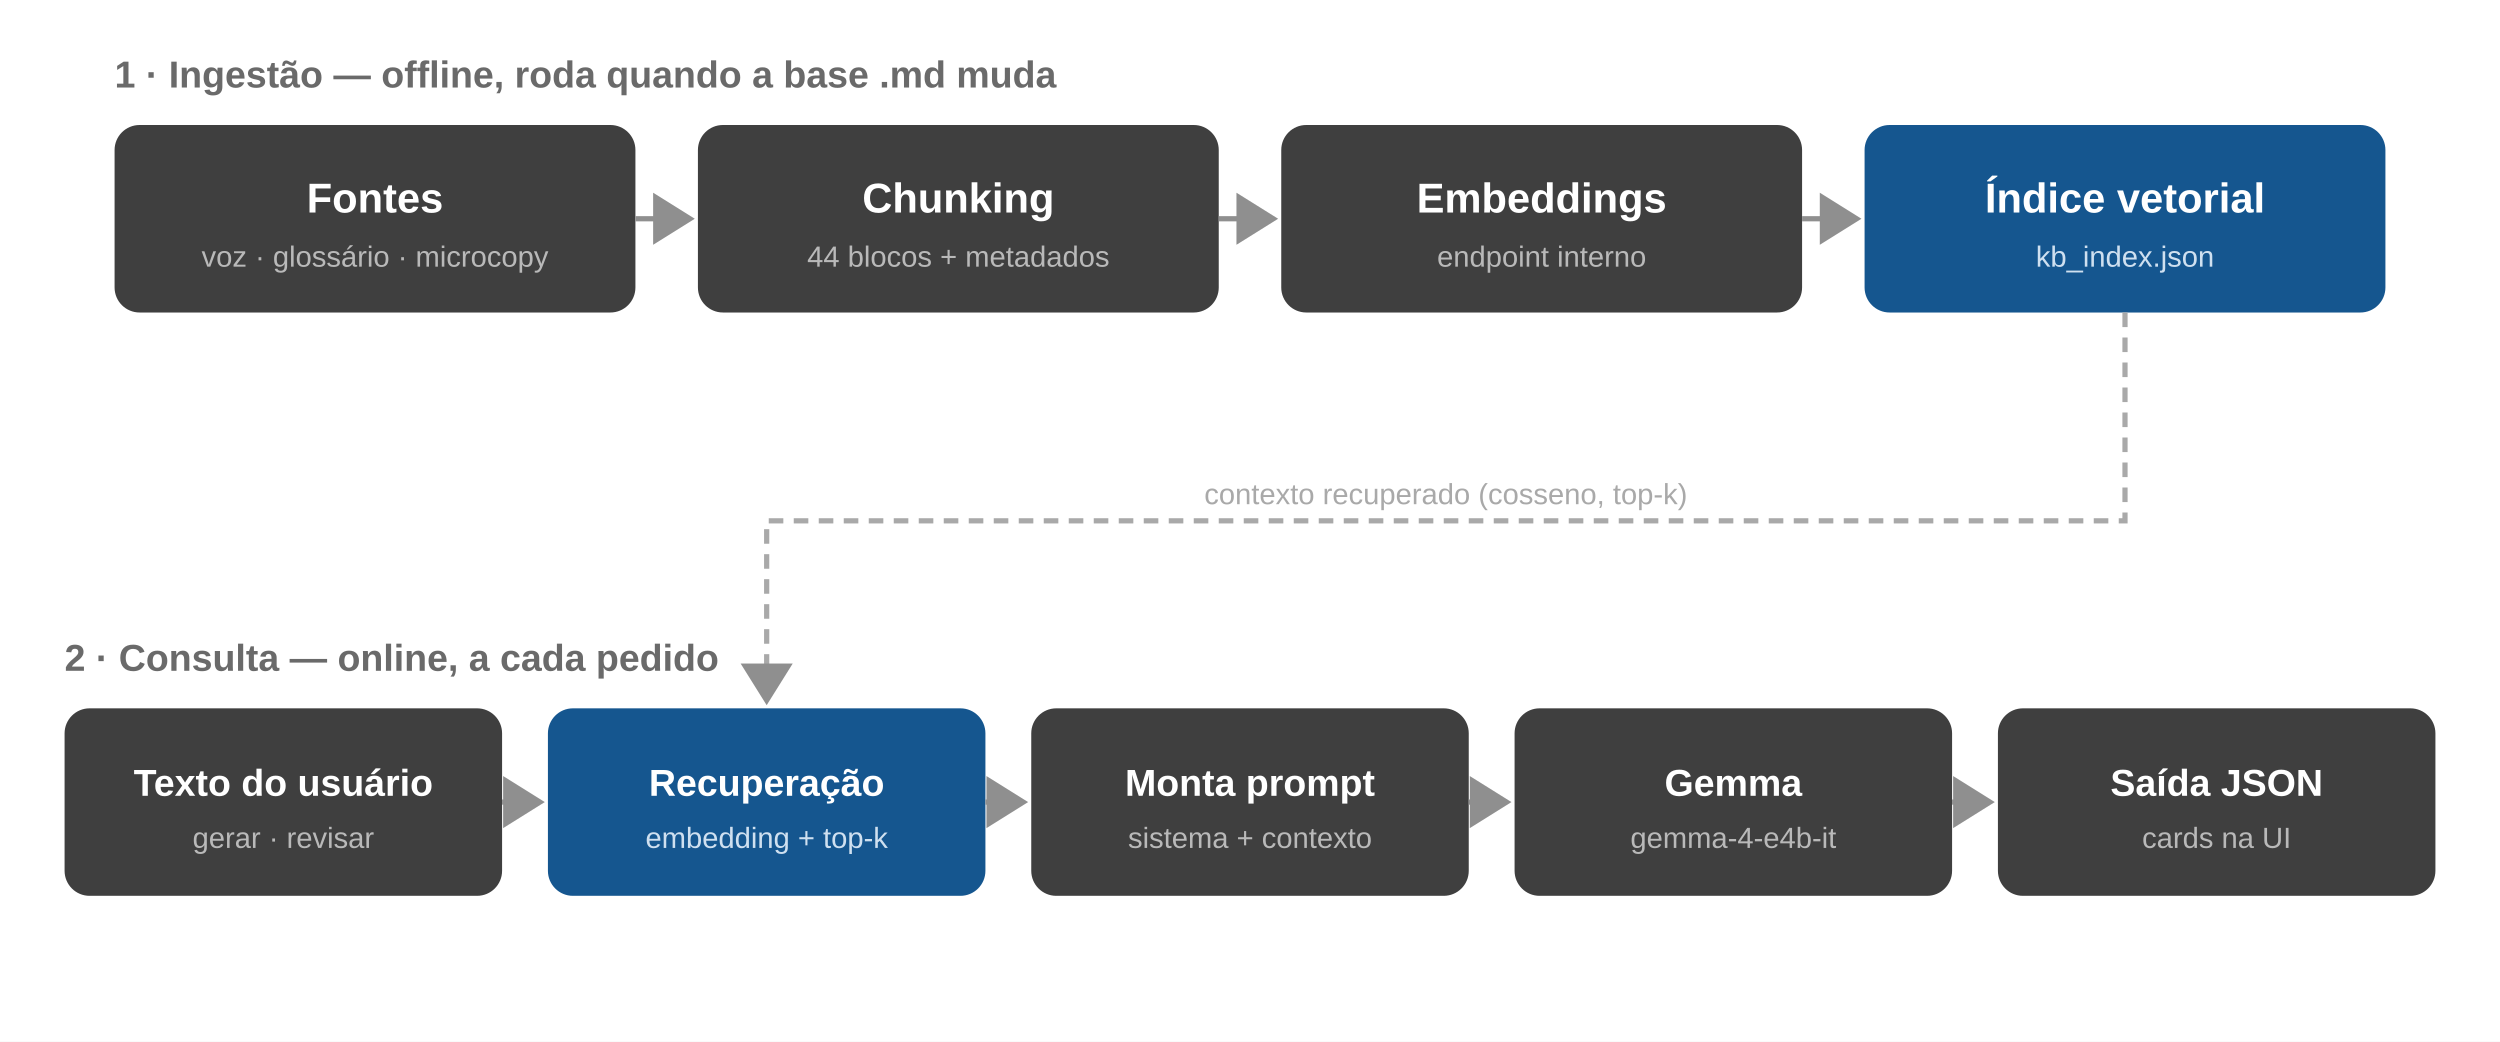
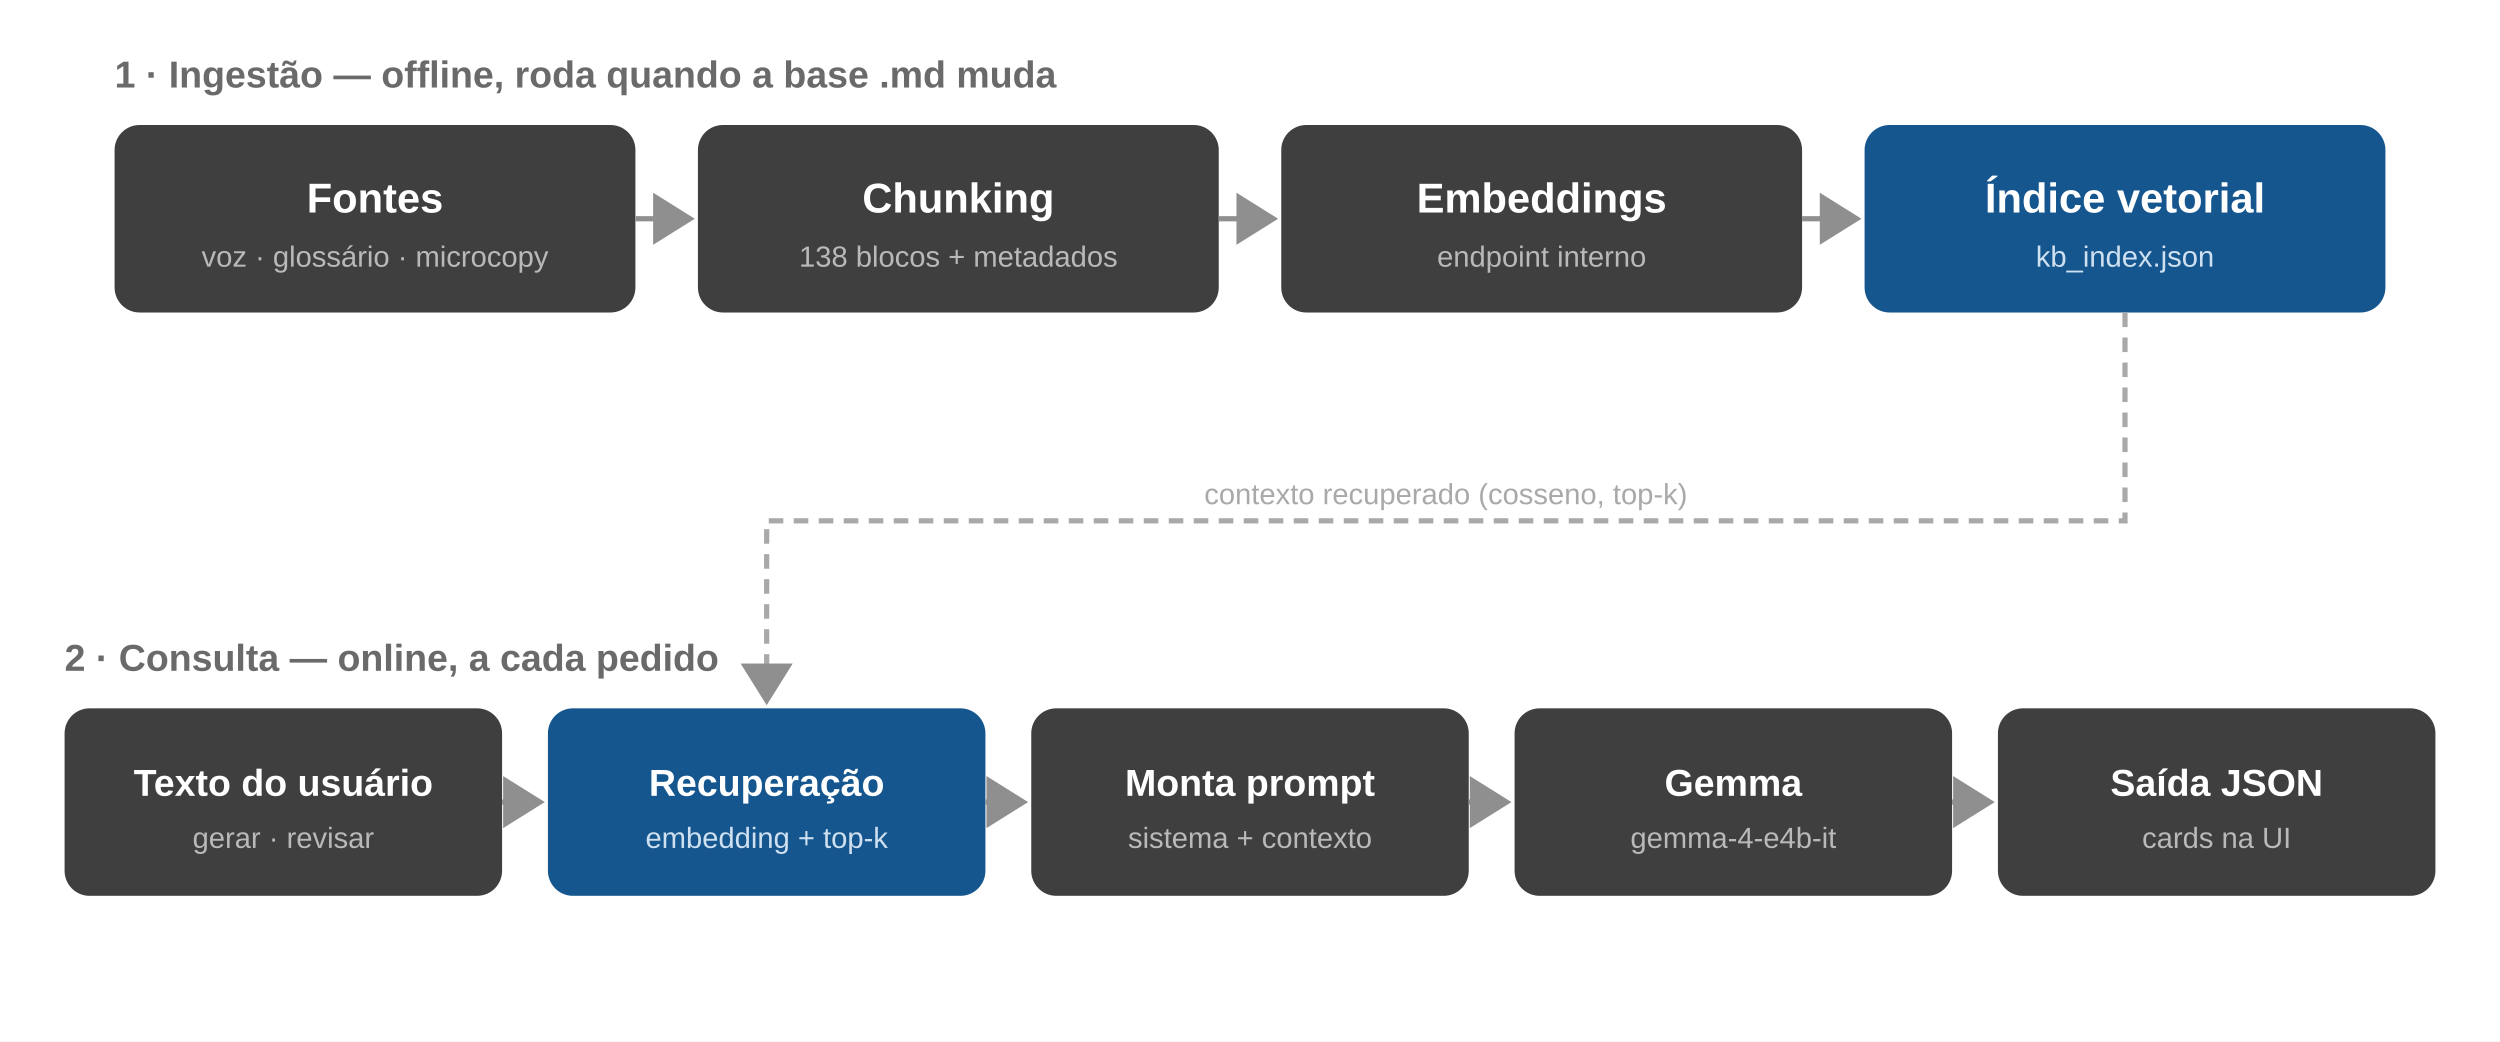
<svg xmlns="http://www.w3.org/2000/svg" viewBox="0 0 1200 500" font-family="Arial, Helvetica, sans-serif">
  <defs>
    <marker id="ah" markerWidth="10" markerHeight="10" refX="7" refY="5" orient="auto">
      <path d="M0,0 L8,5 L0,10 Z" fill="#8f8f8f" />
    </marker>
  </defs>
  <rect x="0" y="0" width="1200" height="500" fill="#ffffff" />
  <text x="55" y="42" fill="#6a6a6a" font-size="18" font-weight="bold">1 · Ingestão — offline, roda quando a base .md muda</text>
  <rect x="55" y="60" width="250" height="90" rx="12" fill="#3f3f3f" />
  <text x="180" y="102" text-anchor="middle" fill="#ffffff" font-size="20" font-weight="bold">Fontes</text>
  <text x="180" y="128" text-anchor="middle" fill="#b9b9b9" font-size="14">voz · glossário · microcopy</text>
  <rect x="335" y="60" width="250" height="90" rx="12" fill="#3f3f3f" />
  <text x="460" y="102" text-anchor="middle" fill="#ffffff" font-size="20" font-weight="bold">Chunking</text>
-   <text x="460" y="128" text-anchor="middle" fill="#b9b9b9" font-size="14">44 blocos + metadados</text>
+   <text x="460" y="128" text-anchor="middle" fill="#b9b9b9" font-size="14">138 blocos + metadados</text>
  <rect x="615" y="60" width="250" height="90" rx="12" fill="#3f3f3f" />
  <text x="740" y="102" text-anchor="middle" fill="#ffffff" font-size="20" font-weight="bold">Embeddings</text>
  <text x="740" y="128" text-anchor="middle" fill="#b9b9b9" font-size="14">endpoint interno</text>
  <rect x="895" y="60" width="250" height="90" rx="12" fill="#15568f" />
  <text x="1020" y="102" text-anchor="middle" fill="#ffffff" font-size="20" font-weight="bold">Índice vetorial</text>
  <text x="1020" y="128" text-anchor="middle" fill="#cfe0f0" font-size="14">kb_index.json</text>
  <path d="M305,105 H331" stroke="#8f8f8f" stroke-width="2.5" fill="none" marker-end="url(#ah)" />
  <path d="M585,105 H611" stroke="#8f8f8f" stroke-width="2.5" fill="none" marker-end="url(#ah)" />
  <path d="M865,105 H891" stroke="#8f8f8f" stroke-width="2.5" fill="none" marker-end="url(#ah)" />
  <path d="M1020,150 V250 H368 V336" stroke="#a9a9a9" stroke-width="2.5" fill="none" stroke-dasharray="7 5" marker-end="url(#ah)" />
  <text x="694" y="242" text-anchor="middle" fill="#a9a9a9" font-size="14">contexto recuperado (cosseno, top-k)</text>
  <text x="31" y="322" fill="#6a6a6a" font-size="18" font-weight="bold">2 · Consulta — online, a cada pedido</text>
  <rect x="31" y="340" width="210" height="90" rx="12" fill="#3f3f3f" />
  <text x="136" y="382" text-anchor="middle" fill="#ffffff" font-size="18" font-weight="bold">Texto do usuário</text>
  <text x="136" y="407" text-anchor="middle" fill="#b9b9b9" font-size="14">gerar · revisar</text>
  <rect x="263" y="340" width="210" height="90" rx="12" fill="#15568f" />
  <text x="368" y="382" text-anchor="middle" fill="#ffffff" font-size="18" font-weight="bold">Recuperação</text>
  <text x="368" y="407" text-anchor="middle" fill="#cfe0f0" font-size="14">embedding + top-k</text>
  <rect x="495" y="340" width="210" height="90" rx="12" fill="#3f3f3f" />
  <text x="600" y="382" text-anchor="middle" fill="#ffffff" font-size="18" font-weight="bold">Monta prompt</text>
  <text x="600" y="407" text-anchor="middle" fill="#b9b9b9" font-size="14">sistema + contexto</text>
  <rect x="727" y="340" width="210" height="90" rx="12" fill="#3f3f3f" />
  <text x="832" y="382" text-anchor="middle" fill="#ffffff" font-size="18" font-weight="bold">Gemma</text>
  <text x="832" y="407" text-anchor="middle" fill="#b9b9b9" font-size="14">gemma-4-e4b-it</text>
  <rect x="959" y="340" width="210" height="90" rx="12" fill="#3f3f3f" />
  <text x="1064" y="382" text-anchor="middle" fill="#ffffff" font-size="18" font-weight="bold">Saída JSON</text>
  <text x="1064" y="407" text-anchor="middle" fill="#b9b9b9" font-size="14">cards na UI</text>
  <path d="M241,385 H259" stroke="#8f8f8f" stroke-width="2.5" fill="none" marker-end="url(#ah)" />
  <path d="M473,385 H491" stroke="#8f8f8f" stroke-width="2.5" fill="none" marker-end="url(#ah)" />
  <path d="M705,385 H723" stroke="#8f8f8f" stroke-width="2.5" fill="none" marker-end="url(#ah)" />
  <path d="M937,385 H955" stroke="#8f8f8f" stroke-width="2.5" fill="none" marker-end="url(#ah)" />
</svg>
